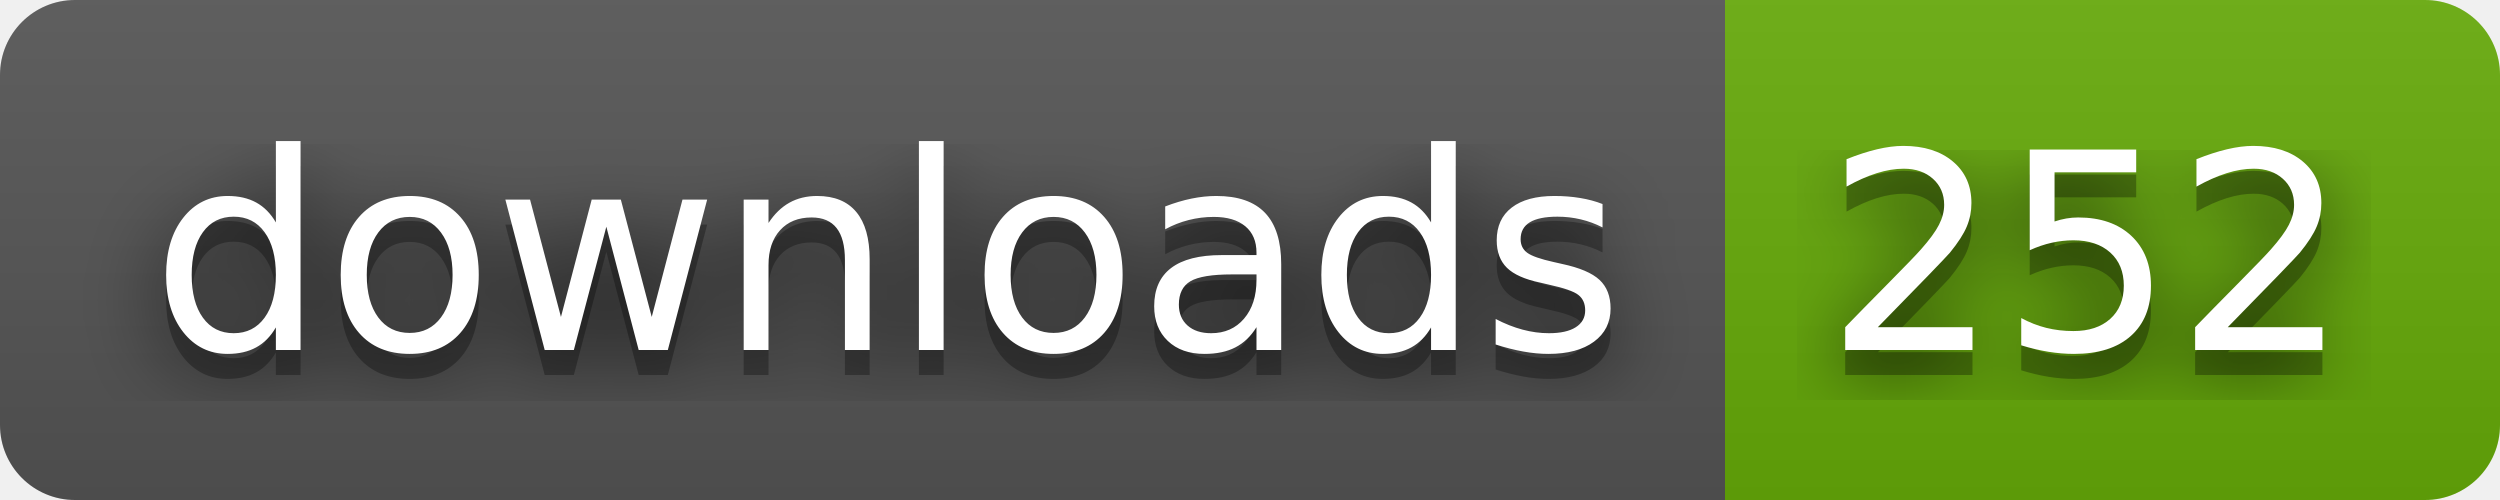
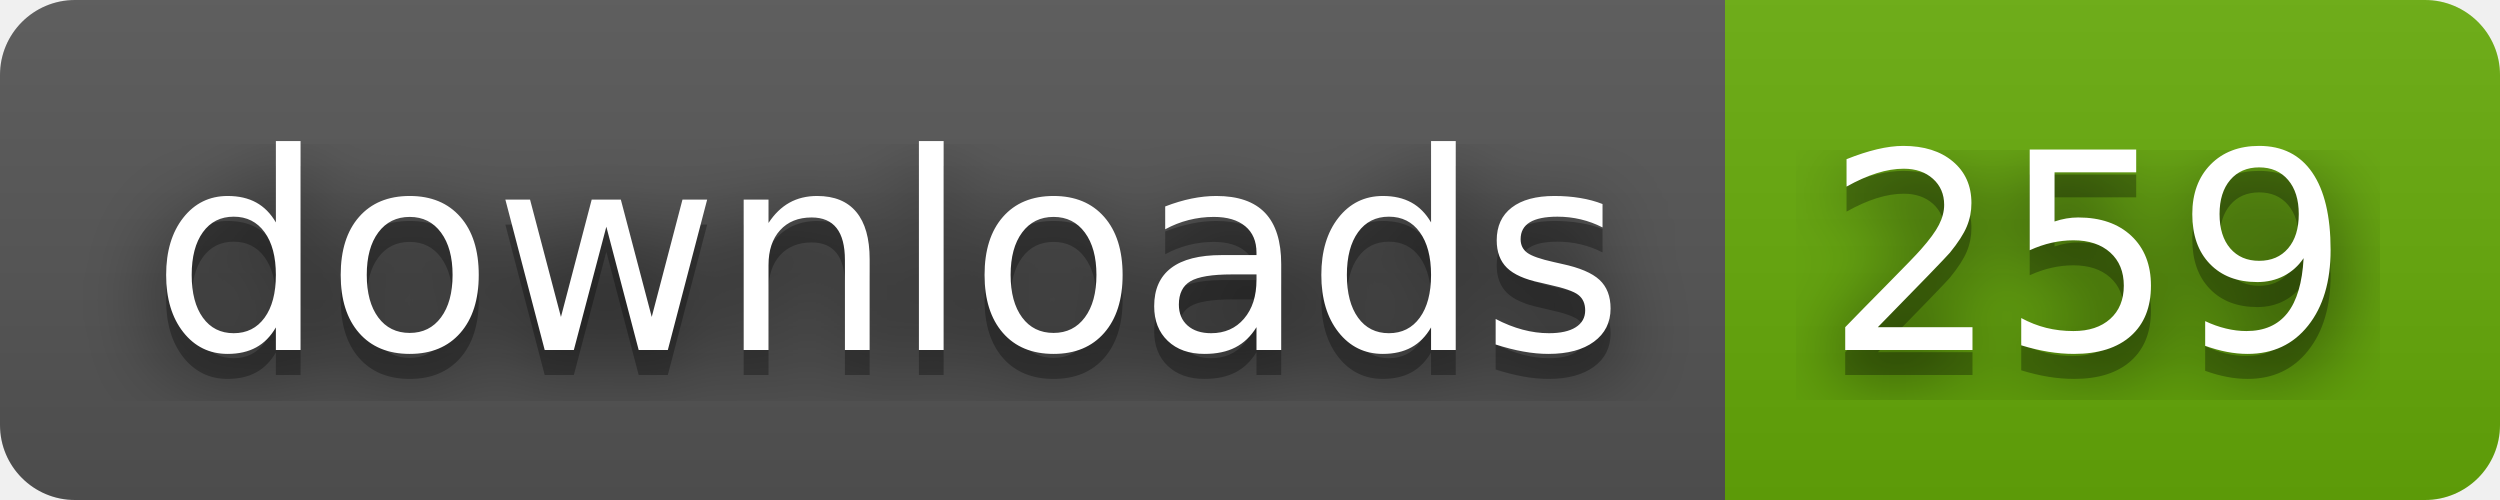
- <svg xmlns="http://www.w3.org/2000/svg" width="100" height="20" role="img" aria-label="downloads: 252">
+ <svg xmlns="http://www.w3.org/2000/svg" width="100" height="20" role="img" aria-label="downloads: 259">
  <filter id="blur">
    <feGaussianBlur stdDeviation="16" />
  </filter>
  <linearGradient id="s" x2="0" y2="100%">
    <stop offset="0" stop-color="#bbb" stop-opacity=".1" />
    <stop offset="1" stop-opacity=".1" />
  </linearGradient>
  <clipPath id="r">
    <rect width="100" height="20" rx="3" />
  </clipPath>
  <g clip-path="url(#r)">
    <rect width="69" height="20" fill="#555" />
    <rect x="69" width="31" height="20" fill="#67ac09" />
    <rect width="100" height="20" fill="url(#s)" />
  </g>
  <g fill="#fff" text-anchor="middle" font-family="Verdana,Geneva,DejaVu Sans,sans-serif" text-rendering="geometricPrecision" font-size="110">
    <g transform="scale(.1)">
      <g aria-hidden="true" fill="#010101">
        <text x="355" y="150" fill-opacity=".8" filter="url(#blur)" textLength="590">downloads</text>
        <text x="355" y="150" fill-opacity=".3" textLength="590">downloads</text>
      </g>
      <text x="355" y="140" textLength="590">downloads</text>
    </g>
    <g transform="scale(.1)">
      <g aria-hidden="true" fill="#010101">
-         <text x="835" y="150" fill-opacity=".8" filter="url(#blur)" textLength="210">252</text>
-         <text x="835" y="150" fill-opacity=".3" textLength="210">252</text>
+         <text x="835" y="150" fill-opacity=".8" filter="url(#blur)" textLength="210">259</text>
+         <text x="835" y="150" fill-opacity=".3" textLength="210">259</text>
      </g>
-       <text x="835" y="140" textLength="210">252</text>
+       <text x="835" y="140" textLength="210">259</text>
    </g>
  </g>
</svg>
